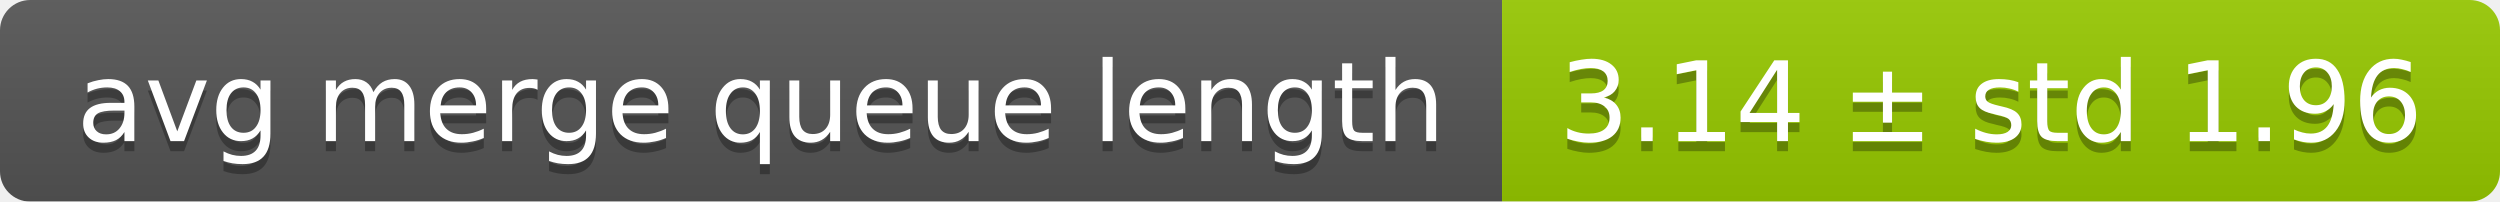
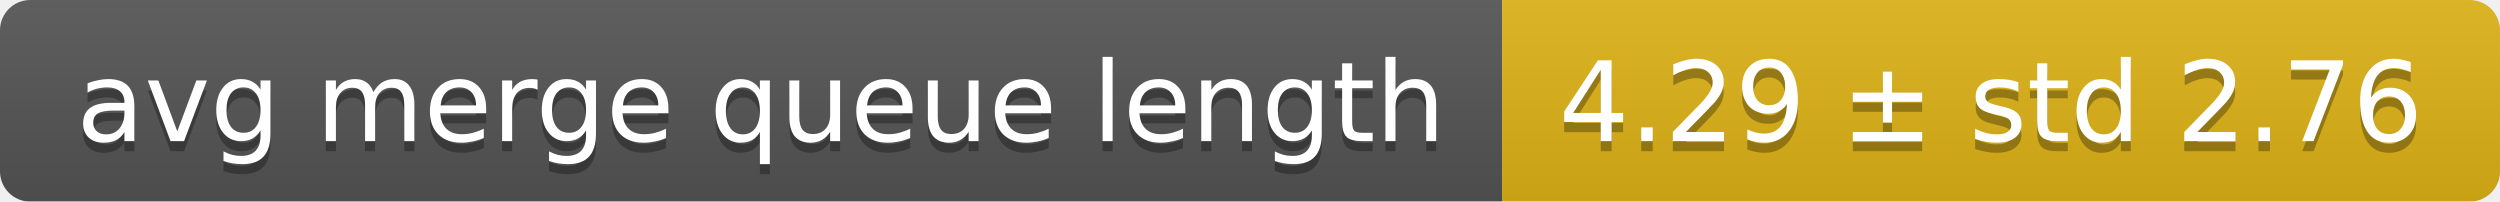
<svg xmlns="http://www.w3.org/2000/svg" width="248" height="20">
  <linearGradient id="smooth" x2="0" y2="100%">
    <stop offset="0" stop-color="#bbb" stop-opacity=".1" />
    <stop offset="1" stop-opacity=".1" />
  </linearGradient>
  <mask id="round">
    <rect width="248" height="20" rx="3" fill="#fff" />
  </mask>
  <g mask="url(#round)">
    <rect width="149" height="20" fill="#555" />
-     <rect x="149" width="99" height="20" fill="#97ca00" />
+     <rect x="149" width="99" height="20" fill="#dfb317" />
    <rect width="248" height="20" fill="url(#smooth)" />
  </g>
  <g fill="#fff" text-anchor="middle" font-family="DejaVu Sans,Verdana,Geneva,sans-serif" font-size="11">
    <text x="75.5" y="15" fill="#010101" fill-opacity=".3">avg merge queue length</text>
    <text x="75.5" y="14">avg merge queue length</text>
-     <text x="197.5" y="15" fill="#010101" fill-opacity=".3">3.14 ± std 1.96</text>
-     <text x="197.5" y="14">3.14 ± std 1.96</text>
+     <text x="197.5" y="15" fill="#010101" fill-opacity=".3">4.29 ± std 2.76</text>
+     <text x="197.5" y="14">4.29 ± std 2.76</text>
  </g>
</svg>
